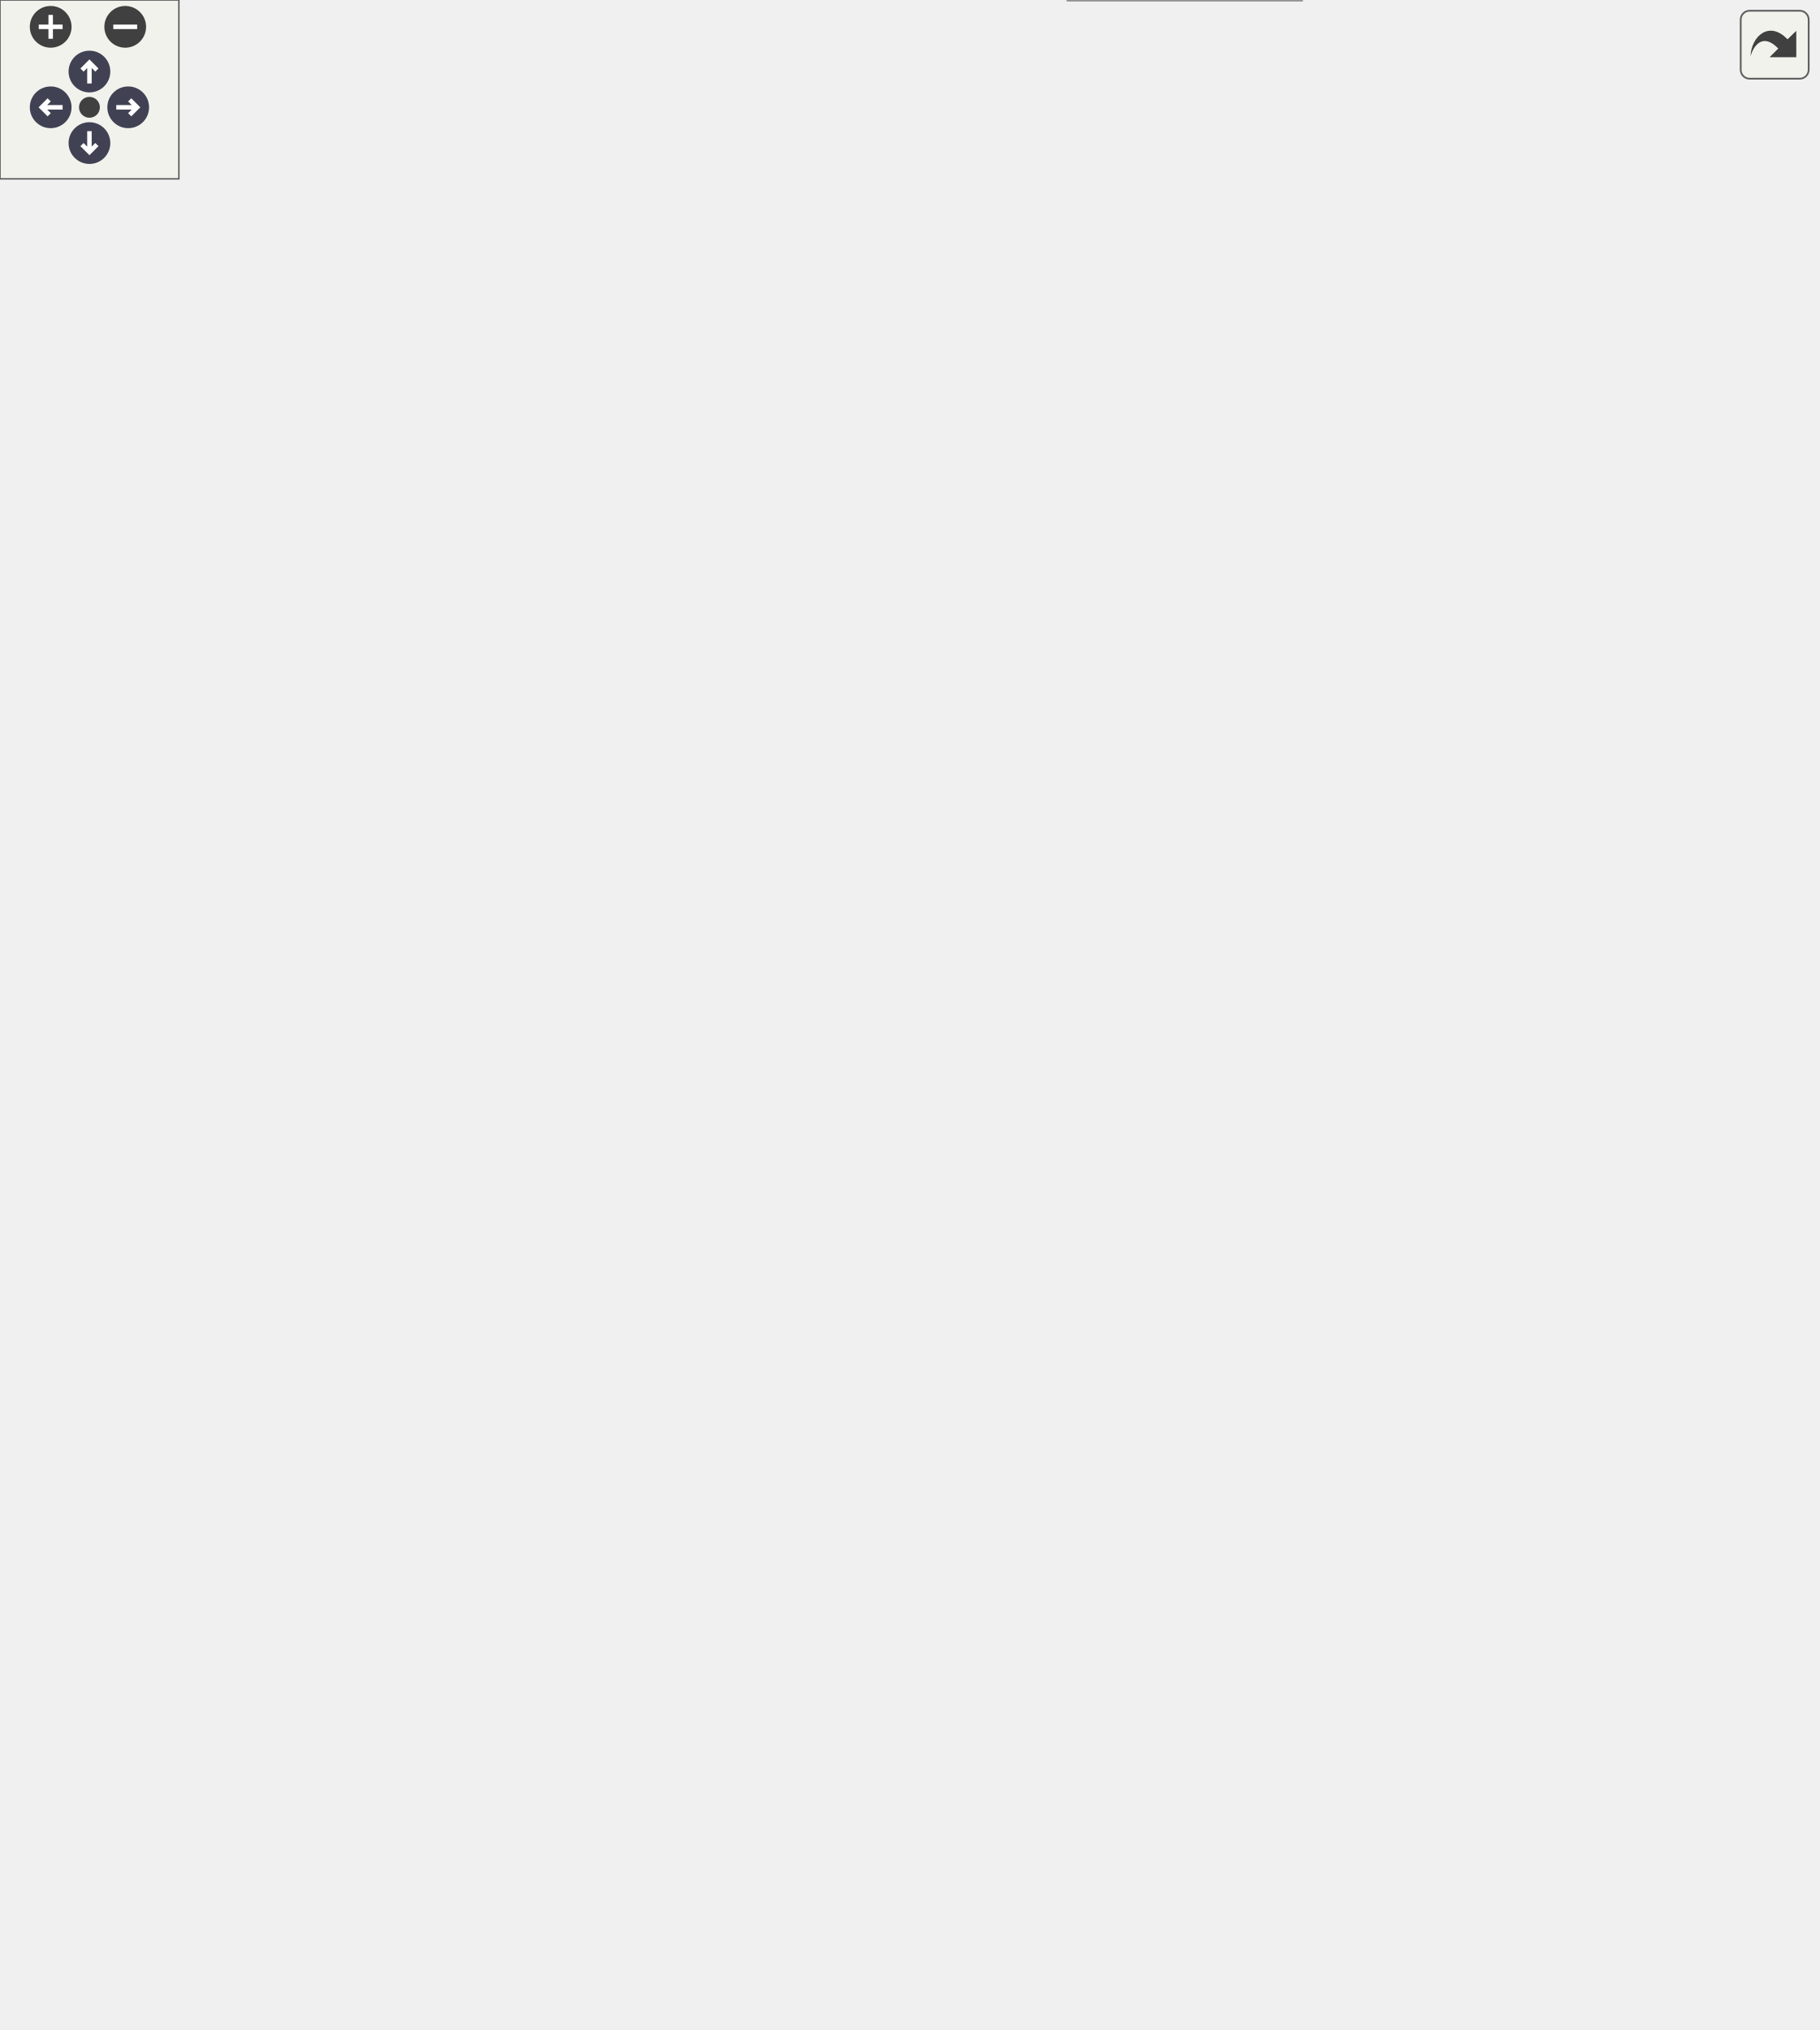
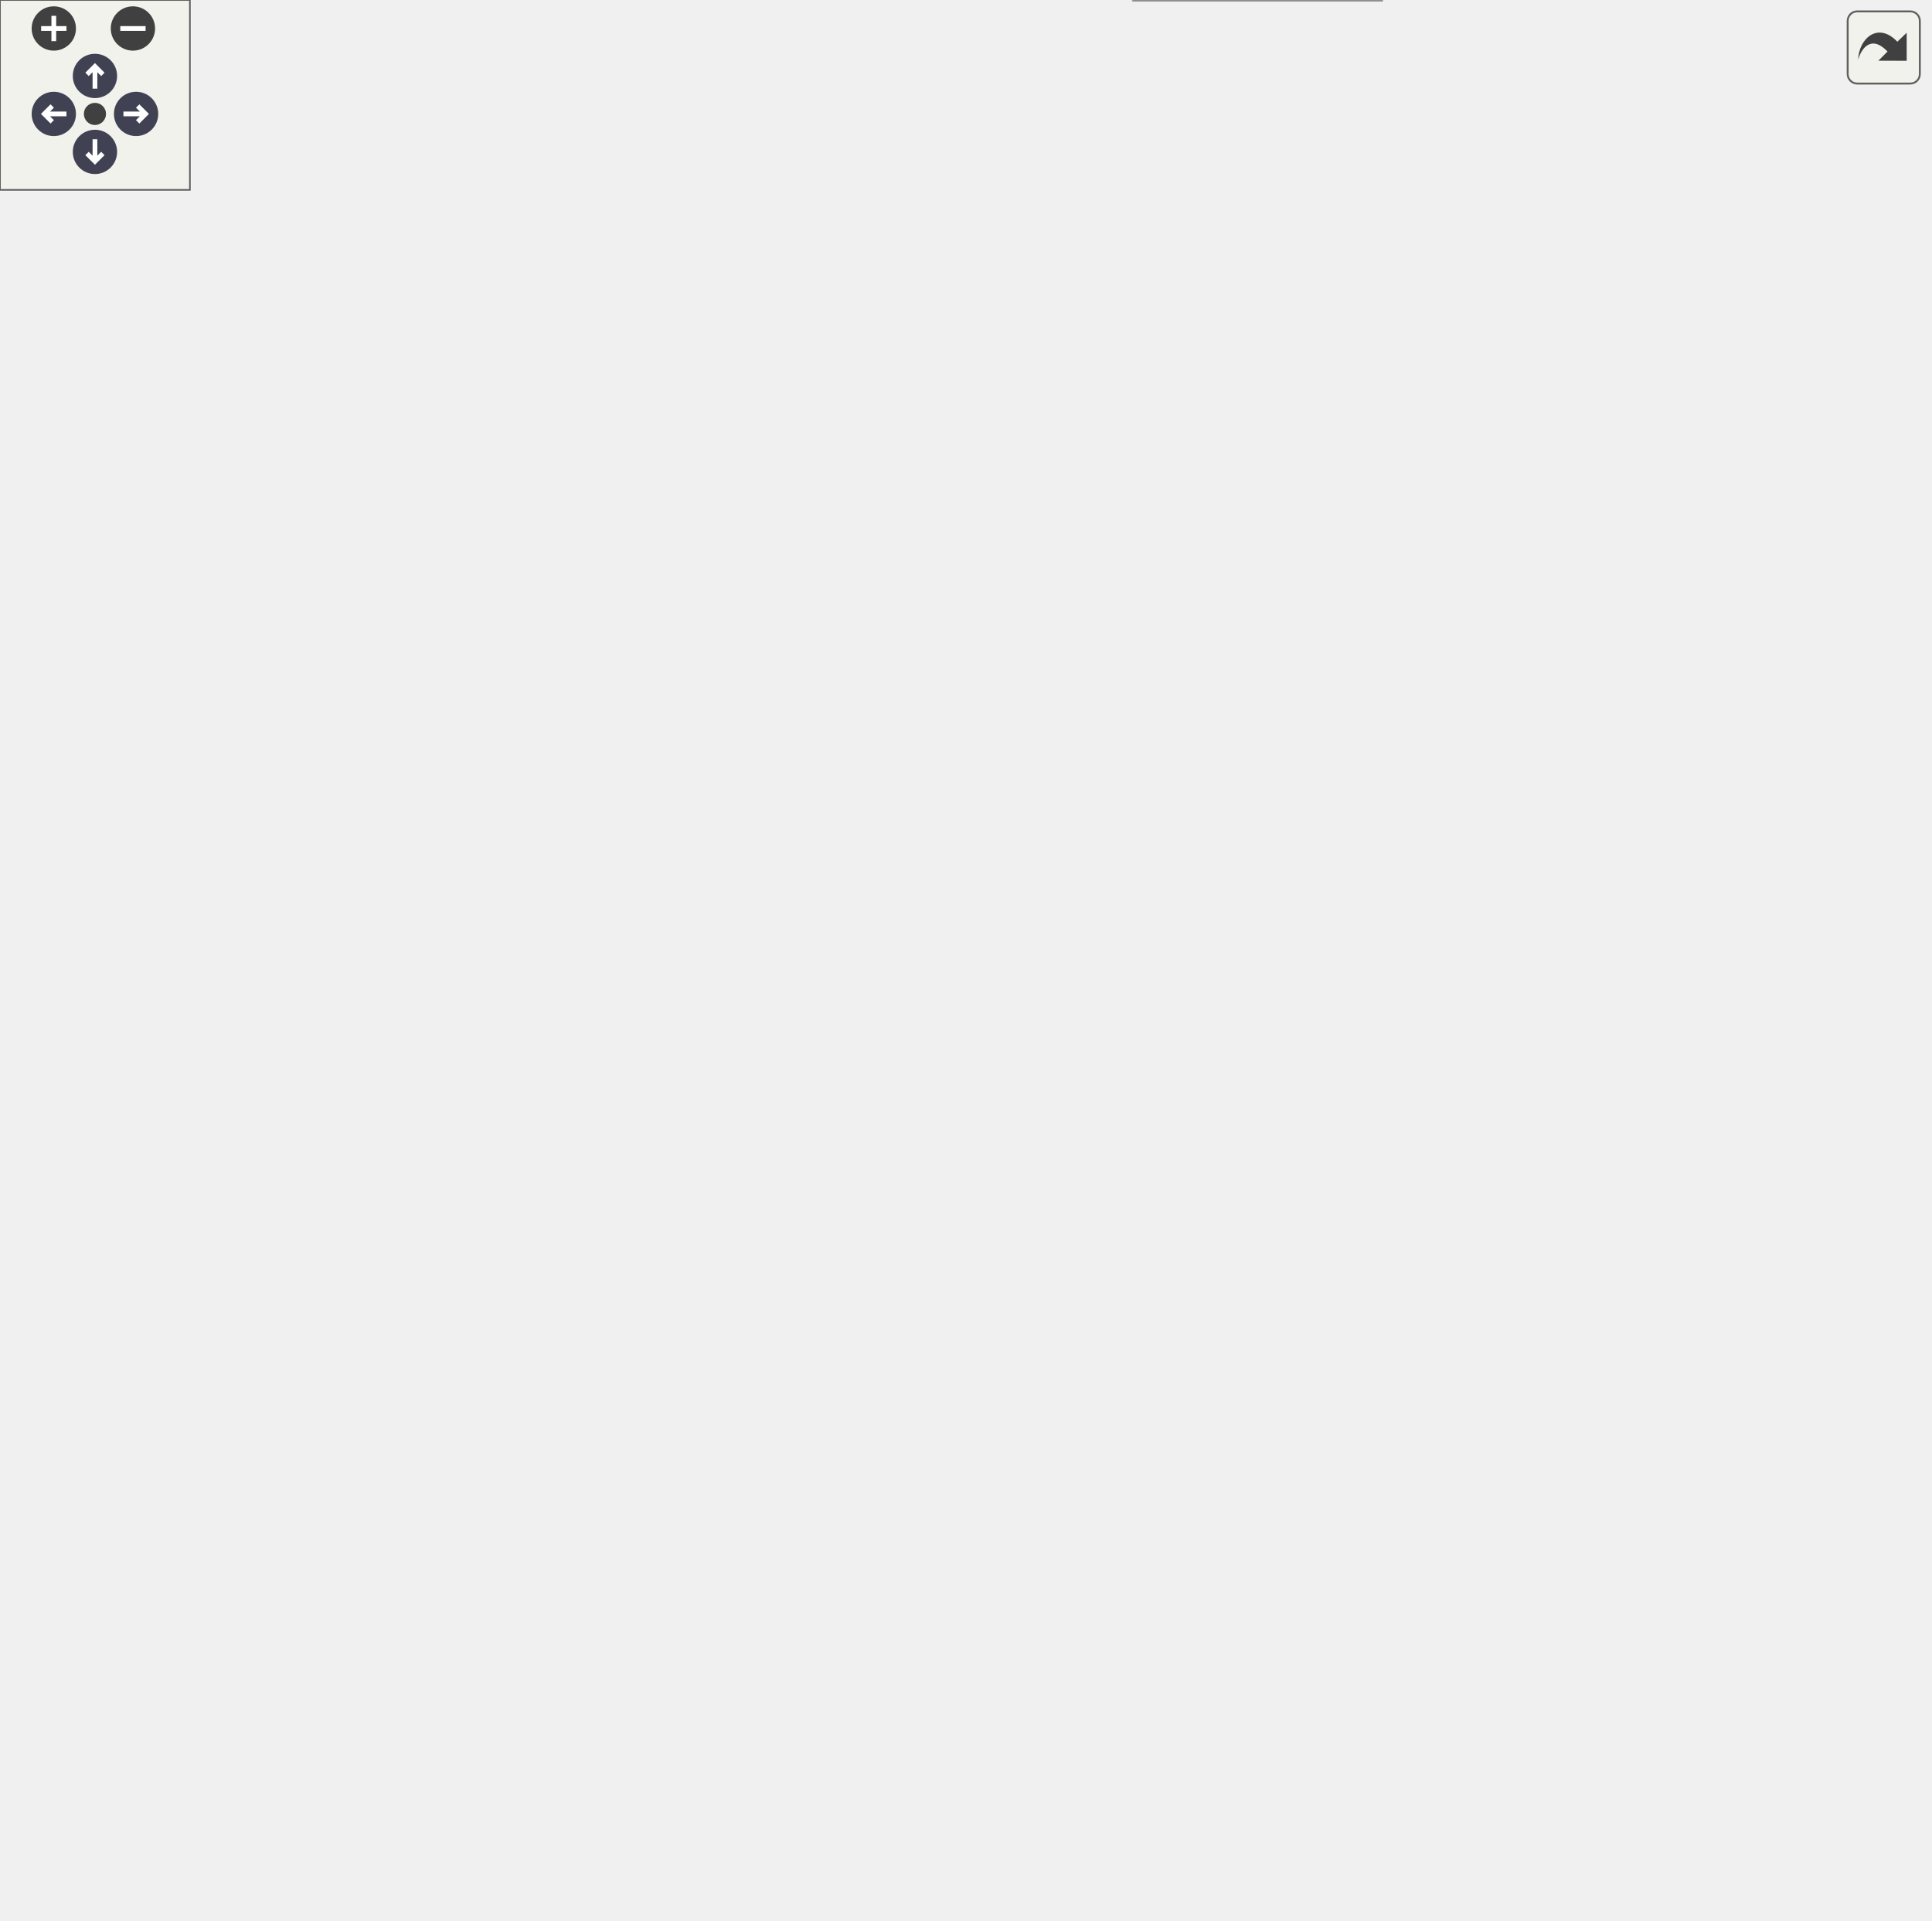
<svg xmlns="http://www.w3.org/2000/svg" xmlns:xlink="http://www.w3.org/1999/xlink" id="main" version="1.1" xml:space="preserve">
  <style type="text/css">
.node, .edge {opacity: 0.7;}
.node.selected, .edge.selected {opacity: 1;}
.edge:hover path { stroke: red; }
.edge:hover polygon { stroke: red; fill: red; }
</style>
  <defs>
    <circle id="rim" cx="0" cy="0" r="7" />
    <circle id="rim2" cx="0" cy="0" r="3.5" />
    <g id="zoomPlus">
      <use xlink:href="#rim" fill="#404040">
        <set attributeName="fill" to="#808080" begin="zoomplus.mouseover" end="zoomplus.mouseout" />
      </use>
      <path d="M-4,0h8M0,-4v8" fill="none" stroke="white" stroke-width="1.5" pointer-events="none" />
    </g>
    <g id="zoomMin">
      <use xlink:href="#rim" fill="#404040">
        <set attributeName="fill" to="#808080" begin="zoomminus.mouseover" end="zoomminus.mouseout" />
      </use>
      <path d="M-4,0h8" fill="none" stroke="white" stroke-width="1.5" pointer-events="none" />
    </g>
    <g id="arrowUp" transform="translate(30 24)">
      <use xlink:href="#rim" />
      <path pointer-events="none" fill="none" stroke="white" stroke-width="1.5" d="M0,-3.0v7 M-2.5,-0.5L0,-3.0L2.5,-0.5" />
    </g>
    <g id="arrowRight" transform="rotate(90) translate(36 -43)">
      <use xlink:href="#rim" />
      <path pointer-events="none" fill="none" stroke="white" stroke-width="1.5" d="M0,-3.0v7 M-2.5,-0.5L0,-3.0L2.5,-0.5" />
    </g>
    <g id="arrowDown" transform="rotate(180) translate(-30 -48)">
      <use xlink:href="#rim" />
      <path pointer-events="none" fill="none" stroke="white" stroke-width="1.5" d="M0,-3.0v7 M-2.5,-0.5L0,-3.0L2.5,-0.5" />
    </g>
    <g id="arrowLeft" transform="rotate(270) translate(-36 17)">
      <use xlink:href="#rim" />
      <path pointer-events="none" fill="none" stroke="white" stroke-width="1.5" d="M0,-3.0v7 M-2.5,-0.5L0,-3.0L2.5,-0.5" />
    </g>
    <g id="resetDef">
      <use xlink:href="#rim2" fill="#404040">
        <set attributeName="fill" to="#808080" begin="reset.mouseover" end="reset.mouseout" />
      </use>
    </g>
  </defs>
  <svg id="graph" class="graph">
    <g id="viewport">
      <g id="Node000001" class="node">
        <g id="a_Node000001">
          <a xlink:title=" ">
-             <polygon fill="#999999" stroke="#666666" points="609.25,-314.25 494.25,-314.25 494.25,-295 609.25,-295 609.25,-314.25" />
-             <text text-anchor="middle" x="551.75" y="-300.75" font-family="Helvetica,sans-Serif" font-size="10.00">Photo::DataDelta::getId</text>
+             <polygon fill="#999999" stroke="#666666" points="609.25,-277.25 494.25,-277.25 494.25,-258 609.25,-258 609.25,-277.25" />
+             <text text-anchor="middle" x="551.75" y="-263.75" font-family="Helvetica,sans-Serif" font-size="10.00">Photo::DataDelta::getId</text>
          </a>
        </g>
      </g>
      <g id="Node000002" class="node">
        <g id="a_Node000002">
-           <a xlink:href="../../d5/df1/struct_photo_1_1_data.html#a08fbe960d4ddc3a2c2c49dd6a82acf25" target="_top" xlink:title=" ">
-             <polygon fill="#fff0f0" stroke="red" points="444,-620.25 350.75,-620.25 350.75,-601 444,-601 444,-620.25" />
-             <text text-anchor="middle" x="397.38" y="-606.75" font-family="Helvetica,sans-Serif" font-size="10.00">Photo::Data::apply</text>
+           <a xlink:href="../../d7/ddf/class_photo_data_qml.html#a0d12bcb6ffdad1cc29f4e9cea53ec47f" target="_top" xlink:title="access to flags as a QML compatible map">
+             <polygon fill="white" stroke="#666666" points="458.25,-546.25 336.5,-546.25 336.5,-527 458.25,-527 458.25,-546.25" />
+             <text text-anchor="middle" x="397.38" y="-532.75" font-family="Helvetica,sans-Serif" font-size="10.00">PhotoDataQml::getFlags</text>
          </a>
        </g>
      </g>
      <g id="edge1_Node000001_Node000002" class="edge">
        <g id="a_edge1_Node000001_Node000002">
          <a xlink:title=" ">
-             <path fill="none" stroke="#63b8ff" d="M550.32,-326.03C548.07,-379.03 534.77,-517.52 458.25,-592.62 454.3,-596.5 449.55,-599.55 444.47,-601.94" />
-             <polygon fill="#63b8ff" stroke="#63b8ff" points="553.81,-326.36 550.63,-316.26 546.82,-326.14 553.81,-326.36" />
+             <path fill="none" stroke="#63b8ff" d="M548.48,-288.86C542.4,-335.5 521.66,-447.92 458.25,-512.62 452.37,-518.62 444.8,-523.17 437.03,-526.59" />
+             <polygon fill="#63b8ff" stroke="#63b8ff" points="551.94,-289.38 549.65,-279.04 544.99,-288.56 551.94,-289.38" />
+           </a>
+         </g>
+       </g>
+       <g id="Node000003" class="node">
+         <g id="a_Node000003">
+           <a xlink:href="../../d7/ddf/class_photo_data_qml.html#a5a6883aaeb5705e29c447b6d0bfa01fe" target="_top" xlink:title=" ">
+             <polygon fill="white" stroke="#666666" points="300.5,-508.25 157,-508.25 157,-489 300.5,-489 300.5,-508.25" />
+             <text text-anchor="middle" x="228.75" y="-494.75" font-family="Helvetica,sans-Serif" font-size="10.00">PhotoDataQml::setPhotoData</text>
+           </a>
+         </g>
+       </g>
+       <g id="edge9_Node000001_Node000003" class="edge">
+         <g id="a_edge9_Node000001_Node000003">
+           <a xlink:title=" ">
+             <path fill="none" stroke="#63b8ff" d="M548.57,-288.54C542.78,-332.35 522.75,-433.47 458.25,-479.62 407.75,-515.77 333.95,-514.92 283.99,-508.74" />
+             <polygon fill="#63b8ff" stroke="#63b8ff" points="552.02,-289.2 549.72,-278.86 545.07,-288.38 552.02,-289.2" />
+           </a>
+         </g>
+       </g>
+       <g id="Node000004" class="node">
+         <g id="a_Node000004">
+           <a xlink:href="../../db/d29/class_photo_1_1_explicit_delta.html#a17a99123198a14dfec77677700c8d2ad" target="_top" xlink:title=" ">
+             <polygon fill="#fff0f0" stroke="red" points="447,-432.88 347.75,-432.88 347.75,-402.38 447,-402.38 447,-432.88" />
+             <text text-anchor="start" x="355.75" y="-419.38" font-family="Helvetica,sans-Serif" font-size="10.00">Photo::ExplicitDelta</text>
+             <text text-anchor="middle" x="397.38" y="-408.12" font-family="Helvetica,sans-Serif" font-size="10.00">::getId</text>
+           </a>
+         </g>
+       </g>
+       <g id="edge3_Node000001_Node000004" class="edge">
+         <g id="a_edge3_Node000001_Node000004">
+           <a xlink:title=" ">
+             <path fill="none" stroke="#63b8ff" d="M539.6,-287.51C524.16,-313.57 494.1,-359.36 458.25,-388.62 452.08,-393.66 444.88,-398.09 437.66,-401.88" />
+             <polygon fill="#63b8ff" stroke="#63b8ff" points="542.56,-289.38 544.53,-278.97 536.5,-285.88 542.56,-289.38" />
          </a>
        </g>
      </g>
      <g id="Node000009" class="node">
        <g id="a_Node000009">
-           <a xlink:href="../../d7/ddf/class_photo_data_qml.html#a0d12bcb6ffdad1cc29f4e9cea53ec47f" target="_top" xlink:title="access to flags as a QML compatible map">
-             <polygon fill="white" stroke="#666666" points="458.25,-583.25 336.5,-583.25 336.5,-564 458.25,-564 458.25,-583.25" />
-             <text text-anchor="middle" x="397.38" y="-569.75" font-family="Helvetica,sans-Serif" font-size="10.00">PhotoDataQml::getFlags</text>
-           </a>
-         </g>
-       </g>
-       <g id="edge2_Node000001_Node000009" class="edge">
-         <g id="a_edge2_Node000001_Node000009">
-           <a xlink:title=" ">
-             <path fill="none" stroke="#63b8ff" d="M548.48,-325.86C542.4,-372.5 521.66,-484.92 458.25,-549.62 452.37,-555.62 444.8,-560.17 437.03,-563.59" />
-             <polygon fill="#63b8ff" stroke="#63b8ff" points="551.94,-326.38 549.65,-316.04 544.99,-325.56 551.94,-326.38" />
+           <a xlink:href="../../d0/d89/class_database_1_1_a_photo_change_log_operator.html#a2553f497a5bdffdc081ed06c048921ef" target="_top" xlink:title=" ">
+             <polygon fill="white" stroke="#666666" points="300.5,-394.88 157,-394.88 157,-364.38 300.5,-364.38 300.5,-394.88" />
+             <text text-anchor="start" x="165" y="-381.38" font-family="Helvetica,sans-Serif" font-size="10.00">Database::APhotoChangeLog</text>
+             <text text-anchor="middle" x="228.75" y="-370.12" font-family="Helvetica,sans-Serif" font-size="10.00">Operator::storeDifference</text>
+           </a>
+         </g>
+       </g>
+       <g id="edge14_Node000001_Node000009" class="edge">
+         <g id="a_edge14_Node000001_Node000009">
+           <a xlink:title=" ">
+             <path fill="none" stroke="#63b8ff" d="M536.01,-286.33C519.39,-305.94 490.46,-335.9 458.25,-350.62 408.88,-373.19 347.62,-379.98 300.96,-381.38" />
+             <polygon fill="#63b8ff" stroke="#63b8ff" points="538.54,-288.77 542.18,-278.82 533.13,-284.32 538.54,-288.77" />
          </a>
        </g>
      </g>
      <g id="Node000010" class="node">
        <g id="a_Node000010">
-           <a xlink:href="../../d7/ddf/class_photo_data_qml.html#a5a6883aaeb5705e29c447b6d0bfa01fe" target="_top" xlink:title=" ">
-             <polygon fill="white" stroke="#666666" points="300.5,-545.25 157,-545.25 157,-526 300.5,-526 300.5,-545.25" />
-             <text text-anchor="middle" x="228.75" y="-531.75" font-family="Helvetica,sans-Serif" font-size="10.00">PhotoDataQml::setPhotoData</text>
-           </a>
-         </g>
-       </g>
-       <g id="edge10_Node000001_Node000010" class="edge">
-         <g id="a_edge10_Node000001_Node000010">
-           <a xlink:title=" ">
-             <path fill="none" stroke="#63b8ff" d="M548.57,-325.54C542.78,-369.35 522.75,-470.47 458.25,-516.62 407.75,-552.77 333.95,-551.92 283.99,-545.74" />
-             <polygon fill="#63b8ff" stroke="#63b8ff" points="552.02,-326.2 549.72,-315.86 545.07,-325.38 552.02,-326.2" />
+           <a xlink:href="../../d5/d1b/class_database_1_1_a_sql_backend.html#ae7ba3709fe28b703826257947ea891b6" target="_top" xlink:title=" ">
+             <polygon fill="white" stroke="#666666" points="121,-372.88 0,-372.88 0,-342.38 121,-342.38 121,-372.88" />
+             <text text-anchor="start" x="8" y="-359.38" font-family="Helvetica,sans-Serif" font-size="10.00">Database::ASqlBackend</text>
+             <text text-anchor="middle" x="60.5" y="-348.12" font-family="Helvetica,sans-Serif" font-size="10.00">::storeData</text>
+           </a>
+         </g>
+       </g>
+       <g id="edge13_Node000001_Node000010" class="edge">
+         <g id="a_edge13_Node000001_Node000010">
+           <a xlink:title=" ">
+             <path fill="none" stroke="#63b8ff" d="M510.75,-281.06C494.58,-286.14 475.66,-291.65 458.25,-295.62 340.16,-322.59 199.6,-341.51 121.48,-350.89" />
+             <polygon fill="#63b8ff" stroke="#63b8ff" points="511.55,-284.48 520.01,-278.09 509.42,-277.81 511.55,-284.48" />
          </a>
        </g>
      </g>
      <g id="Node000011" class="node">
        <g id="a_Node000011">
-           <a xlink:href="../../db/d29/class_photo_1_1_explicit_delta.html#a17a99123198a14dfec77677700c8d2ad" target="_top" xlink:title=" ">
-             <polygon fill="#fff0f0" stroke="red" points="447,-469.88 347.75,-469.88 347.75,-439.38 447,-439.38 447,-469.88" />
-             <text text-anchor="start" x="355.75" y="-456.38" font-family="Helvetica,sans-Serif" font-size="10.00">Photo::ExplicitDelta</text>
-             <text text-anchor="middle" x="397.38" y="-445.12" font-family="Helvetica,sans-Serif" font-size="10.00">::getId</text>
-           </a>
-         </g>
-       </g>
-       <g id="edge4_Node000001_Node000011" class="edge">
-         <g id="a_edge4_Node000001_Node000011">
-           <a xlink:title=" ">
-             <path fill="none" stroke="#63b8ff" d="M539.6,-324.51C524.16,-350.57 494.1,-396.36 458.25,-425.62 452.08,-430.66 444.88,-435.09 437.66,-438.88" />
-             <polygon fill="#63b8ff" stroke="#63b8ff" points="542.56,-326.38 544.53,-315.97 536.5,-322.88 542.56,-326.38" />
-           </a>
-         </g>
-       </g>
-       <g id="Node000016" class="node">
-         <g id="a_Node000016">
-           <a xlink:href="../../d0/d89/class_database_1_1_a_photo_change_log_operator.html#a2553f497a5bdffdc081ed06c048921ef" target="_top" xlink:title=" ">
-             <polygon fill="white" stroke="#666666" points="300.5,-431.88 157,-431.88 157,-401.38 300.5,-401.38 300.5,-431.88" />
-             <text text-anchor="start" x="165" y="-418.38" font-family="Helvetica,sans-Serif" font-size="10.00">Database::APhotoChangeLog</text>
-             <text text-anchor="middle" x="228.75" y="-407.12" font-family="Helvetica,sans-Serif" font-size="10.00">Operator::storeDifference</text>
-           </a>
-         </g>
-       </g>
-       <g id="edge15_Node000001_Node000016" class="edge">
-         <g id="a_edge15_Node000001_Node000016">
-           <a xlink:title=" ">
-             <path fill="none" stroke="#63b8ff" d="M536.01,-323.33C519.39,-342.94 490.46,-372.9 458.25,-387.62 408.88,-410.19 347.62,-416.98 300.96,-418.38" />
-             <polygon fill="#63b8ff" stroke="#63b8ff" points="538.54,-325.77 542.18,-315.82 533.13,-321.32 538.54,-325.77" />
+           <a xlink:href="../../d5/d1b/class_database_1_1_a_sql_backend.html#a218cc7555092910cf6c33cab849cc0fb" target="_top" xlink:title="create new entry for photo in database">
+             <polygon fill="#fff0f0" stroke="red" points="289.25,-280.88 168.25,-280.88 168.25,-250.38 289.25,-250.38 289.25,-280.88" />
+             <text text-anchor="start" x="176.25" y="-267.38" font-family="Helvetica,sans-Serif" font-size="10.00">Database::ASqlBackend</text>
+             <text text-anchor="middle" x="228.75" y="-256.12" font-family="Helvetica,sans-Serif" font-size="10.00">::introduce</text>
+           </a>
+         </g>
+       </g>
+       <g id="edge6_Node000001_Node000011" class="edge">
+         <g id="a_edge6_Node000001_Node000011">
+           <a xlink:title=" ">
+             <path fill="none" stroke="#63b8ff" d="M482.9,-277.44C474.61,-278.34 466.25,-279.11 458.25,-279.62 404.25,-283.11 390.5,-283.15 336.5,-279.62 321.3,-278.63 304.96,-276.85 289.74,-274.89" />
+             <polygon fill="#63b8ff" stroke="#63b8ff" points="483.08,-280.95 492.61,-276.32 482.28,-273.99 483.08,-280.95" />
+           </a>
+         </g>
+       </g>
+       <g id="Node000014" class="node">
+         <g id="a_Node000014">
+           <a xlink:href="../../d7/ddf/class_photo_data_qml.html#ab1034364057bf340170712083e0d2c83" target="_top" xlink:title=" ">
+             <polygon fill="white" stroke="#666666" points="456.38,-470.25 338.38,-470.25 338.38,-451 456.38,-451 456.38,-470.25" />
+             <text text-anchor="middle" x="397.38" y="-456.75" font-family="Helvetica,sans-Serif" font-size="10.00">PhotoDataQml::isGroup</text>
+           </a>
+         </g>
+       </g>
+       <g id="edge7_Node000001_Node000014" class="edge">
+         <g id="a_edge7_Node000001_Node000014">
+           <a xlink:title=" ">
+             <path fill="none" stroke="#63b8ff" d="M545.36,-288.31C534.83,-324.66 508.07,-400.11 458.25,-441.62 453.89,-445.26 448.84,-448.19 443.54,-450.57" />
+             <polygon fill="#63b8ff" stroke="#63b8ff" points="548.63,-289.61 547.92,-279.04 541.88,-287.75 548.63,-289.61" />
+           </a>
+         </g>
+       </g>
+       <g id="Node000015" class="node">
+         <g id="a_Node000015">
+           <a xlink:href="../../d5/d1b/class_database_1_1_a_sql_backend.html#aeabaa61a16e3602392353c5ce5727b91" target="_top" xlink:title="store photo data">
+             <polygon fill="#fff0f0" stroke="red" points="457.88,-252.88 336.88,-252.88 336.88,-222.38 457.88,-222.38 457.88,-252.88" />
+             <text text-anchor="start" x="344.88" y="-239.38" font-family="Helvetica,sans-Serif" font-size="10.00">Database::ASqlBackend</text>
+             <text text-anchor="middle" x="397.38" y="-228.12" font-family="Helvetica,sans-Serif" font-size="10.00">::storeData</text>
+           </a>
+         </g>
+       </g>
+       <g id="edge10_Node000001_Node000015" class="edge">
+         <g id="a_edge10_Node000001_Node000015">
+           <a xlink:title=" ">
+             <path fill="none" stroke="#63b8ff" d="M488.52,-255.37C478.56,-253.41 468.27,-251.39 458.36,-249.44" />
+             <polygon fill="#63b8ff" stroke="#63b8ff" points="487.61,-258.76 498.1,-257.26 488.97,-251.89 487.61,-258.76" />
          </a>
        </g>
      </g>
      <g id="Node000017" class="node">
        <g id="a_Node000017">
-           <a xlink:href="../../d5/d1b/class_database_1_1_a_sql_backend.html#ae7ba3709fe28b703826257947ea891b6" target="_top" xlink:title=" ">
-             <polygon fill="white" stroke="#666666" points="121,-409.88 0,-409.88 0,-379.38 121,-379.38 121,-409.88" />
-             <text text-anchor="start" x="8" y="-396.38" font-family="Helvetica,sans-Serif" font-size="10.00">Database::ASqlBackend</text>
-             <text text-anchor="middle" x="60.5" y="-385.12" font-family="Helvetica,sans-Serif" font-size="10.00">::storeData</text>
-           </a>
-         </g>
-       </g>
-       <g id="edge14_Node000001_Node000017" class="edge">
-         <g id="a_edge14_Node000001_Node000017">
-           <a xlink:title=" ">
-             <path fill="none" stroke="#63b8ff" d="M510.75,-318.06C494.58,-323.14 475.66,-328.65 458.25,-332.62 340.16,-359.59 199.6,-378.51 121.48,-387.89" />
-             <polygon fill="#63b8ff" stroke="#63b8ff" points="511.55,-321.48 520.01,-315.09 509.42,-314.81 511.55,-321.48" />
-           </a>
-         </g>
-       </g>
-       <g id="Node000018" class="node">
-         <g id="a_Node000018">
-           <a xlink:href="../../d5/d1b/class_database_1_1_a_sql_backend.html#a218cc7555092910cf6c33cab849cc0fb" target="_top" xlink:title="create new entry for photo in database">
-             <polygon fill="#fff0f0" stroke="red" points="289.25,-317.88 168.25,-317.88 168.25,-287.38 289.25,-287.38 289.25,-317.88" />
-             <text text-anchor="start" x="176.25" y="-304.38" font-family="Helvetica,sans-Serif" font-size="10.00">Database::ASqlBackend</text>
-             <text text-anchor="middle" x="228.75" y="-293.12" font-family="Helvetica,sans-Serif" font-size="10.00">::introduce</text>
-           </a>
-         </g>
-       </g>
-       <g id="edge7_Node000001_Node000018" class="edge">
-         <g id="a_edge7_Node000001_Node000018">
-           <a xlink:title=" ">
-             <path fill="none" stroke="#63b8ff" d="M482.9,-314.44C474.61,-315.34 466.25,-316.11 458.25,-316.62 404.25,-320.11 390.5,-320.15 336.5,-316.62 321.3,-315.63 304.96,-313.85 289.74,-311.89" />
-             <polygon fill="#63b8ff" stroke="#63b8ff" points="483.08,-317.95 492.61,-313.32 482.28,-310.99 483.08,-317.95" />
-           </a>
-         </g>
-       </g>
-       <g id="Node000021" class="node">
-         <g id="a_Node000021">
-           <a xlink:href="../../d7/ddf/class_photo_data_qml.html#ab1034364057bf340170712083e0d2c83" target="_top" xlink:title=" ">
-             <polygon fill="white" stroke="#666666" points="456.38,-507.25 338.38,-507.25 338.38,-488 456.38,-488 456.38,-507.25" />
-             <text text-anchor="middle" x="397.38" y="-493.75" font-family="Helvetica,sans-Serif" font-size="10.00">PhotoDataQml::isGroup</text>
-           </a>
-         </g>
-       </g>
-       <g id="edge8_Node000001_Node000021" class="edge">
-         <g id="a_edge8_Node000001_Node000021">
-           <a xlink:title=" ">
-             <path fill="none" stroke="#63b8ff" d="M545.36,-325.31C534.83,-361.66 508.07,-437.11 458.25,-478.62 453.89,-482.26 448.84,-485.19 443.54,-487.57" />
-             <polygon fill="#63b8ff" stroke="#63b8ff" points="548.63,-326.61 547.92,-316.04 541.88,-324.75 548.63,-326.61" />
-           </a>
-         </g>
-       </g>
-       <g id="Node000022" class="node">
-         <g id="a_Node000022">
-           <a xlink:href="../../d5/d1b/class_database_1_1_a_sql_backend.html#aeabaa61a16e3602392353c5ce5727b91" target="_top" xlink:title="store photo data">
-             <polygon fill="#fff0f0" stroke="red" points="457.88,-289.88 336.88,-289.88 336.88,-259.38 457.88,-259.38 457.88,-289.88" />
-             <text text-anchor="start" x="344.88" y="-276.38" font-family="Helvetica,sans-Serif" font-size="10.00">Database::ASqlBackend</text>
-             <text text-anchor="middle" x="397.38" y="-265.12" font-family="Helvetica,sans-Serif" font-size="10.00">::storeData</text>
-           </a>
-         </g>
-       </g>
-       <g id="edge11_Node000001_Node000022" class="edge">
-         <g id="a_edge11_Node000001_Node000022">
-           <a xlink:title=" ">
-             <path fill="none" stroke="#63b8ff" d="M488.52,-292.37C478.56,-290.41 468.27,-288.39 458.36,-286.44" />
-             <polygon fill="#63b8ff" stroke="#63b8ff" points="487.61,-295.76 498.1,-294.26 488.97,-288.89 487.61,-295.76" />
-           </a>
-         </g>
-       </g>
-       <g id="Node000024" class="node">
-         <g id="a_Node000024">
-           <a xlink:href="../../d6/dc3/data__delta__tests_8cpp.html#ae9b738cc9b0a8d14d0b46e72e0850327" target="_top" xlink:title=" ">
-             <polygon fill="white" stroke="#666666" points="417.75,-241.25 377,-241.25 377,-222 417.75,-222 417.75,-241.25" />
-             <text text-anchor="middle" x="397.38" y="-227.75" font-family="Helvetica,sans-Serif" font-size="10.00">TEST</text>
-           </a>
-         </g>
-       </g>
-       <g id="edge16_Node000001_Node000024" class="edge">
-         <g id="a_edge16_Node000001_Node000024">
-           <a xlink:title=" ">
-             <path fill="none" stroke="#63b8ff" d="M526.39,-288.4C508.18,-276.77 482.37,-261.33 458.25,-250.62 445.29,-244.87 430.05,-240.06 418.19,-236.72" />
-             <polygon fill="#63b8ff" stroke="#63b8ff" points="524.35,-291.24 534.64,-293.75 528.16,-285.37 524.35,-291.24" />
-           </a>
-         </g>
-       </g>
-       <g id="Node000025" class="node">
-         <g id="a_Node000025">
          <a xlink:href="../../d6/dc3/data__delta__tests_8cpp.html#a793b57922396be00a7fce4a7bfe87c06" target="_top" xlink:title=" ">
            <polygon fill="white" stroke="#666666" points="417.75,-204.25 377,-204.25 377,-185 417.75,-185 417.75,-204.25" />
            <text text-anchor="middle" x="397.38" y="-190.75" font-family="Helvetica,sans-Serif" font-size="10.00">TEST</text>
          </a>
        </g>
      </g>
-       <g id="edge17_Node000001_Node000025" class="edge">
-         <g id="a_edge17_Node000001_Node000025">
-           <a xlink:title=" ">
-             <path fill="none" stroke="#63b8ff" d="M536.65,-285.87C520.07,-265.08 490.67,-231.94 458.25,-212.62 445.94,-205.29 430.41,-200.73 418.25,-198.04" />
-             <polygon fill="#63b8ff" stroke="#63b8ff" points="533.7,-287.77 542.6,-293.52 539.22,-283.48 533.7,-287.77" />
-           </a>
-         </g>
-       </g>
-       <g id="Node000026" class="node">
-         <g id="a_Node000026">
+       <g id="edge15_Node000001_Node000017" class="edge">
+         <g id="a_edge15_Node000001_Node000017">
+           <a xlink:title=" ">
+             <path fill="none" stroke="#63b8ff" d="M526.39,-251.4C508.18,-239.77 482.37,-224.33 458.25,-213.62 445.29,-207.87 430.05,-203.06 418.19,-199.72" />
+             <polygon fill="#63b8ff" stroke="#63b8ff" points="524.35,-254.24 534.64,-256.75 528.16,-248.37 524.35,-254.24" />
+           </a>
+         </g>
+       </g>
+       <g id="Node000018" class="node">
+         <g id="a_Node000018">
          <a xlink:href="../../df/d93/general__flags__tests_8cpp.html#ae971755199b834c20bd57378bf7e6e14" target="_top" xlink:title=" ">
            <polygon fill="white" stroke="#666666" points="436.5,-167.25 358.25,-167.25 358.25,-148 436.5,-148 436.5,-167.25" />
            <text text-anchor="middle" x="397.38" y="-153.75" font-family="Helvetica,sans-Serif" font-size="10.00">TYPED_TEST</text>
          </a>
        </g>
      </g>
-       <g id="edge18_Node000001_Node000026" class="edge">
-         <g id="a_edge18_Node000001_Node000026">
-           <a xlink:title=" ">
-             <path fill="none" stroke="#63b8ff" d="M541.44,-284.14C527.43,-255.61 498.26,-204.21 458.25,-175.62 451.89,-171.08 444.37,-167.67 436.85,-165.11" />
-             <polygon fill="#63b8ff" stroke="#63b8ff" points="538.26,-285.6 545.7,-293.14 544.58,-282.61 538.26,-285.6" />
-           </a>
-         </g>
-       </g>
-       <g id="Node000027" class="node">
-         <g id="a_Node000027">
+       <g id="edge16_Node000001_Node000018" class="edge">
+         <g id="a_edge16_Node000001_Node000018">
+           <a xlink:title=" ">
+             <path fill="none" stroke="#63b8ff" d="M536.65,-248.87C520.07,-228.08 490.67,-194.94 458.25,-175.62 451.72,-171.74 444.29,-168.63 436.93,-166.16" />
+             <polygon fill="#63b8ff" stroke="#63b8ff" points="533.7,-250.77 542.6,-256.52 539.22,-246.48 533.7,-250.77" />
+           </a>
+         </g>
+       </g>
+       <g id="Node000019" class="node">
+         <g id="a_Node000019">
          <a xlink:href="../../df/d93/general__flags__tests_8cpp.html#a90ac80feec382175e16a875784e2b106" target="_top" xlink:title=" ">
            <polygon fill="white" stroke="#666666" points="436.5,-130.25 358.25,-130.25 358.25,-111 436.5,-111 436.5,-130.25" />
            <text text-anchor="middle" x="397.38" y="-116.75" font-family="Helvetica,sans-Serif" font-size="10.00">TYPED_TEST</text>
          </a>
        </g>
      </g>
-       <g id="edge19_Node000001_Node000027" class="edge">
-         <g id="a_edge19_Node000001_Node000027">
-           <a xlink:title=" ">
-             <path fill="none" stroke="#63b8ff" d="M544.84,-283.85C533.77,-248.69 506.55,-177.46 458.25,-138.62 452.07,-133.66 444.55,-130.06 436.95,-127.46" />
-             <polygon fill="#63b8ff" stroke="#63b8ff" points="541.43,-284.66 547.66,-293.23 548.13,-282.64 541.43,-284.66" />
-           </a>
-         </g>
-       </g>
-       <g id="Node000028" class="node">
-         <g id="a_Node000028">
+       <g id="edge17_Node000001_Node000019" class="edge">
+         <g id="a_edge17_Node000001_Node000019">
+           <a xlink:title=" ">
+             <path fill="none" stroke="#63b8ff" d="M541.44,-247.14C527.43,-218.61 498.26,-167.21 458.25,-138.62 451.89,-134.08 444.37,-130.67 436.85,-128.11" />
+             <polygon fill="#63b8ff" stroke="#63b8ff" points="538.26,-248.6 545.7,-256.14 544.58,-245.61 538.26,-248.6" />
+           </a>
+         </g>
+       </g>
+       <g id="Node000020" class="node">
+         <g id="a_Node000020">
          <a xlink:href="../../dc/dab/thumbnails__tests_8cpp.html#a40357efaea31dda42edd29262e8fe565" target="_top" xlink:title=" ">
            <polygon fill="white" stroke="#666666" points="436.5,-93.25 358.25,-93.25 358.25,-74 436.5,-74 436.5,-93.25" />
            <text text-anchor="middle" x="397.38" y="-79.75" font-family="Helvetica,sans-Serif" font-size="10.00">TYPED_TEST</text>
          </a>
        </g>
      </g>
-       <g id="edge20_Node000001_Node000028" class="edge">
-         <g id="a_edge20_Node000001_Node000028">
-           <a xlink:title=" ">
-             <path fill="none" stroke="#63b8ff" d="M547.12,-283.64C538.89,-242.53 514.98,-151.14 458.25,-101.62 452.2,-96.34 444.64,-92.61 436.96,-89.97" />
-             <polygon fill="#63b8ff" stroke="#63b8ff" points="543.66,-284.21 548.94,-293.4 550.54,-282.92 543.66,-284.21" />
-           </a>
-         </g>
-       </g>
-       <g id="Node000029" class="node">
-         <g id="a_Node000029">
+       <g id="edge18_Node000001_Node000020" class="edge">
+         <g id="a_edge18_Node000001_Node000020">
+           <a xlink:title=" ">
+             <path fill="none" stroke="#63b8ff" d="M544.84,-246.85C533.77,-211.69 506.55,-140.46 458.25,-101.62 452.07,-96.66 444.55,-93.06 436.95,-90.46" />
+             <polygon fill="#63b8ff" stroke="#63b8ff" points="541.43,-247.66 547.66,-256.23 548.13,-245.64 541.43,-247.66" />
+           </a>
+         </g>
+       </g>
+       <g id="Node000021" class="node">
+         <g id="a_Node000021">
          <a xlink:href="../../dc/dab/thumbnails__tests_8cpp.html#a043b94ebfae0b63e205bf6b1850eb6d1" target="_top" xlink:title=" ">
            <polygon fill="white" stroke="#666666" points="436.5,-56.25 358.25,-56.25 358.25,-37 436.5,-37 436.5,-56.25" />
            <text text-anchor="middle" x="397.38" y="-42.75" font-family="Helvetica,sans-Serif" font-size="10.00">TYPED_TEST</text>
          </a>
        </g>
      </g>
-       <g id="edge21_Node000001_Node000029" class="edge">
-         <g id="a_edge21_Node000001_Node000029">
-           <a xlink:title=" ">
-             <path fill="none" stroke="#63b8ff" d="M548.75,-283.4C543.22,-236.85 523.51,-125.11 458.25,-64.62 452.28,-59.09 444.67,-55.25 436.89,-52.6" />
-             <polygon fill="#63b8ff" stroke="#63b8ff" points="545.25,-283.63 549.8,-293.2 552.21,-282.88 545.25,-283.63" />
-           </a>
-         </g>
-       </g>
-       <g id="Node000030" class="node">
-         <g id="a_Node000030">
+       <g id="edge19_Node000001_Node000021" class="edge">
+         <g id="a_edge19_Node000001_Node000021">
+           <a xlink:title=" ">
+             <path fill="none" stroke="#63b8ff" d="M547.12,-246.64C538.89,-205.53 514.98,-114.14 458.25,-64.62 452.2,-59.34 444.64,-55.61 436.96,-52.97" />
+             <polygon fill="#63b8ff" stroke="#63b8ff" points="543.66,-247.21 548.94,-256.4 550.54,-245.92 543.66,-247.21" />
+           </a>
+         </g>
+       </g>
+       <g id="Node000022" class="node">
+         <g id="a_Node000022">
          <a xlink:href="../../dc/dab/thumbnails__tests_8cpp.html#a5f37ca5128eb0925b56a0a86058fe5ad" target="_top" xlink:title=" ">
            <polygon fill="white" stroke="#666666" points="436.5,-19.25 358.25,-19.25 358.25,0 436.5,0 436.5,-19.25" />
            <text text-anchor="middle" x="397.38" y="-5.75" font-family="Helvetica,sans-Serif" font-size="10.00">TYPED_TEST</text>
          </a>
        </g>
      </g>
-       <g id="edge22_Node000001_Node000030" class="edge">
-         <g id="a_edge22_Node000001_Node000030">
-           <a xlink:title=" ">
-             <path fill="none" stroke="#63b8ff" d="M550.01,-283.35C547.04,-231.83 532.22,-99.39 458.25,-27.62 452.33,-21.88 444.65,-17.96 436.77,-15.29" />
-             <polygon fill="#63b8ff" stroke="#63b8ff" points="546.5,-283.28 550.47,-293.1 553.49,-282.95 546.5,-283.28" />
-           </a>
-         </g>
-       </g>
-       <g id="edge3_Node000009_Node000010" class="edge">
-         <g id="a_edge3_Node000009_Node000010">
-           <a xlink:title=" ">
-             <path fill="none" stroke="#63b8ff" d="M341.04,-561.01C319.21,-556.03 294.48,-550.39 273.88,-545.69" />
-             <polygon fill="#63b8ff" stroke="#63b8ff" points="340.16,-564.39 350.68,-563.2 341.71,-557.57 340.16,-564.39" />
-           </a>
-         </g>
-       </g>
-       <g id="edge5_Node000011_Node000016" class="edge">
-         <g id="a_edge5_Node000011_Node000016">
-           <a xlink:title=" ">
-             <path fill="none" stroke="#63b8ff" d="M336.28,-440.92C324.04,-438.13 311.07,-435.17 298.55,-432.32" />
-             <polygon fill="#63b8ff" stroke="#63b8ff" points="335.28,-444.28 345.81,-443.09 336.84,-437.46 335.28,-444.28" />
-           </a>
-         </g>
-       </g>
-       <g id="edge6_Node000016_Node000017" class="edge">
-         <g id="a_edge6_Node000016_Node000017">
-           <a xlink:title=" ">
-             <path fill="none" stroke="#63b8ff" d="M145.61,-405.76C137.4,-404.67 129.18,-403.58 121.27,-402.53" />
-             <polygon fill="#63b8ff" stroke="#63b8ff" points="144.89,-409.19 155.26,-407.03 145.81,-402.25 144.89,-409.19" />
-           </a>
-         </g>
-       </g>
-       <g id="edge9_Node000021_Node000010" class="edge">
-         <g id="a_edge9_Node000021_Node000010">
-           <a xlink:title=" ">
-             <path fill="none" stroke="#63b8ff" d="M341.04,-510.24C319.21,-515.22 294.48,-520.86 273.88,-525.56" />
-             <polygon fill="#63b8ff" stroke="#63b8ff" points="341.71,-513.68 350.68,-508.05 340.16,-506.86 341.71,-513.68" />
-           </a>
-         </g>
-       </g>
-       <g id="edge12_Node000022_Node000018" class="edge">
-         <g id="a_edge12_Node000022_Node000018">
-           <a xlink:title=" ">
-             <path fill="none" stroke="#63b8ff" d="M325.39,-286.55C313.46,-288.56 301.19,-290.62 289.58,-292.57" />
-             <polygon fill="#63b8ff" stroke="#63b8ff" points="325.92,-290.01 335.2,-284.91 324.76,-283.11 325.92,-290.01" />
-           </a>
-         </g>
-       </g>
-       <g id="edge13_Node000022_Node000022" class="edge">
-         <g id="a_edge13_Node000022_Node000022">
-           <a xlink:title=" ">
-             <path fill="none" stroke="#63b8ff" d="M423.26,-301.58C419.03,-305.35 410.4,-307.88 397.38,-307.88 373.56,-307.88 364.44,-299.43 370.02,-290.36" />
-             <polygon fill="#63b8ff" stroke="#63b8ff" points="426.71,-302.23 424.53,-291.86 419.77,-301.32 426.71,-302.23" />
+       <g id="edge20_Node000001_Node000022" class="edge">
+         <g id="a_edge20_Node000001_Node000022">
+           <a xlink:title=" ">
+             <path fill="none" stroke="#63b8ff" d="M548.75,-246.4C543.22,-199.85 523.51,-88.11 458.25,-27.62 452.28,-22.09 444.67,-18.25 436.89,-15.6" />
+             <polygon fill="#63b8ff" stroke="#63b8ff" points="545.25,-246.63 549.8,-256.2 552.21,-245.88 545.25,-246.63" />
+           </a>
+         </g>
+       </g>
+       <g id="edge2_Node000002_Node000003" class="edge">
+         <g id="a_edge2_Node000002_Node000003">
+           <a xlink:title=" ">
+             <path fill="none" stroke="#63b8ff" d="M341.04,-524.01C319.21,-519.03 294.48,-513.39 273.88,-508.69" />
+             <polygon fill="#63b8ff" stroke="#63b8ff" points="340.16,-527.39 350.68,-526.2 341.71,-520.57 340.16,-527.39" />
+           </a>
+         </g>
+       </g>
+       <g id="edge4_Node000004_Node000009" class="edge">
+         <g id="a_edge4_Node000004_Node000009">
+           <a xlink:title=" ">
+             <path fill="none" stroke="#63b8ff" d="M336.28,-403.92C324.04,-401.13 311.07,-398.17 298.55,-395.32" />
+             <polygon fill="#63b8ff" stroke="#63b8ff" points="335.28,-407.28 345.81,-406.09 336.84,-400.46 335.28,-407.28" />
+           </a>
+         </g>
+       </g>
+       <g id="edge5_Node000009_Node000010" class="edge">
+         <g id="a_edge5_Node000009_Node000010">
+           <a xlink:title=" ">
+             <path fill="none" stroke="#63b8ff" d="M145.61,-368.76C137.4,-367.67 129.18,-366.58 121.27,-365.53" />
+             <polygon fill="#63b8ff" stroke="#63b8ff" points="144.89,-372.19 155.26,-370.03 145.81,-365.25 144.89,-372.19" />
+           </a>
+         </g>
+       </g>
+       <g id="edge8_Node000014_Node000003" class="edge">
+         <g id="a_edge8_Node000014_Node000003">
+           <a xlink:title=" ">
+             <path fill="none" stroke="#63b8ff" d="M341.04,-473.24C319.21,-478.22 294.48,-483.86 273.88,-488.56" />
+             <polygon fill="#63b8ff" stroke="#63b8ff" points="341.71,-476.68 350.68,-471.05 340.16,-469.86 341.71,-476.68" />
+           </a>
+         </g>
+       </g>
+       <g id="edge11_Node000015_Node000011" class="edge">
+         <g id="a_edge11_Node000015_Node000011">
+           <a xlink:title=" ">
+             <path fill="none" stroke="#63b8ff" d="M325.39,-249.55C313.46,-251.56 301.19,-253.62 289.58,-255.57" />
+             <polygon fill="#63b8ff" stroke="#63b8ff" points="325.92,-253.01 335.2,-247.91 324.76,-246.11 325.92,-253.01" />
+           </a>
+         </g>
+       </g>
+       <g id="edge12_Node000015_Node000015" class="edge">
+         <g id="a_edge12_Node000015_Node000015">
+           <a xlink:title=" ">
+             <path fill="none" stroke="#63b8ff" d="M423.26,-264.58C419.03,-268.35 410.4,-270.88 397.38,-270.88 373.56,-270.88 364.44,-262.43 370.02,-253.36" />
+             <polygon fill="#63b8ff" stroke="#63b8ff" points="426.71,-265.23 424.53,-254.86 419.77,-264.32 426.71,-265.23" />
          </a>
        </g>
      </g>
    </g>
  </svg>
  <g id="navigator" transform="translate(0 0)" fill="#404254">
    <rect fill="#f2f5e9" fill-opacity="0.5" stroke="#606060" stroke-width=".5" x="0" y="0" width="60" height="60" />
    <use id="zoomplus" xlink:href="#zoomPlus" x="17" y="9" />
    <use id="zoomminus" xlink:href="#zoomMin" x="42" y="9" />
    <use id="reset" xlink:href="#resetDef" x="30" y="36" />
    <use id="arrowup" xlink:href="#arrowUp" x="0" y="0" />
    <use id="arrowright" xlink:href="#arrowRight" x="0" y="0" />
    <use id="arrowdown" xlink:href="#arrowDown" x="0" y="0" />
    <use id="arrowleft" xlink:href="#arrowLeft" x="0" y="0" />
  </g>
  <svg viewBox="0 0 15 15" width="100%" height="30px" preserveAspectRatio="xMaxYMin meet">
    <g id="arrow_out" transform="scale(0.3 0.3)">
      <a xlink:href="class_photo_1_1_data_delta_a8dbb1d880f0c0b37a9629fae8d098413_icgraph_org.svg" target="_base">
        <rect id="button" ry="5" rx="5" y="6" x="6" height="38" width="38" fill="#f2f5e9" fill-opacity="0.5" stroke="#606060" stroke-width="1.0" />
        <path id="arrow" d="M 11.5,31.437 C 11.94,20.098 22.043,11.323 32.159,21.979 L 37.069,17.246 C 37.069,17.246 37.088,32 37.088,32 L 22.16,31.978 C 22.16,31.978 26.998,27.14 26.998,27.14 C 18.529,18.264 13.292,25.23 11.5,31.437 z" style="fill:#404040;" />
      </a>
    </g>
  </svg>
  <style type="text/css">

[data-mouse-over-selected='false'] { opacity: 0.7; }
[data-mouse-over-selected='true']  { opacity: 1.0; }

</style>
</svg>
